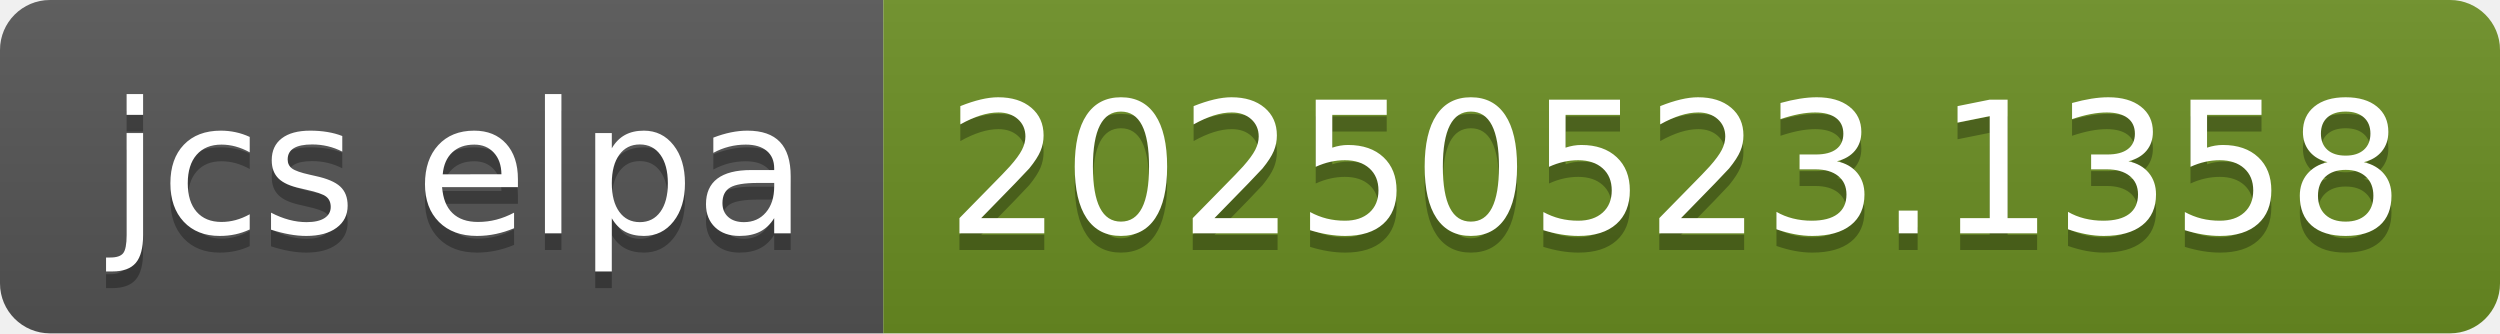
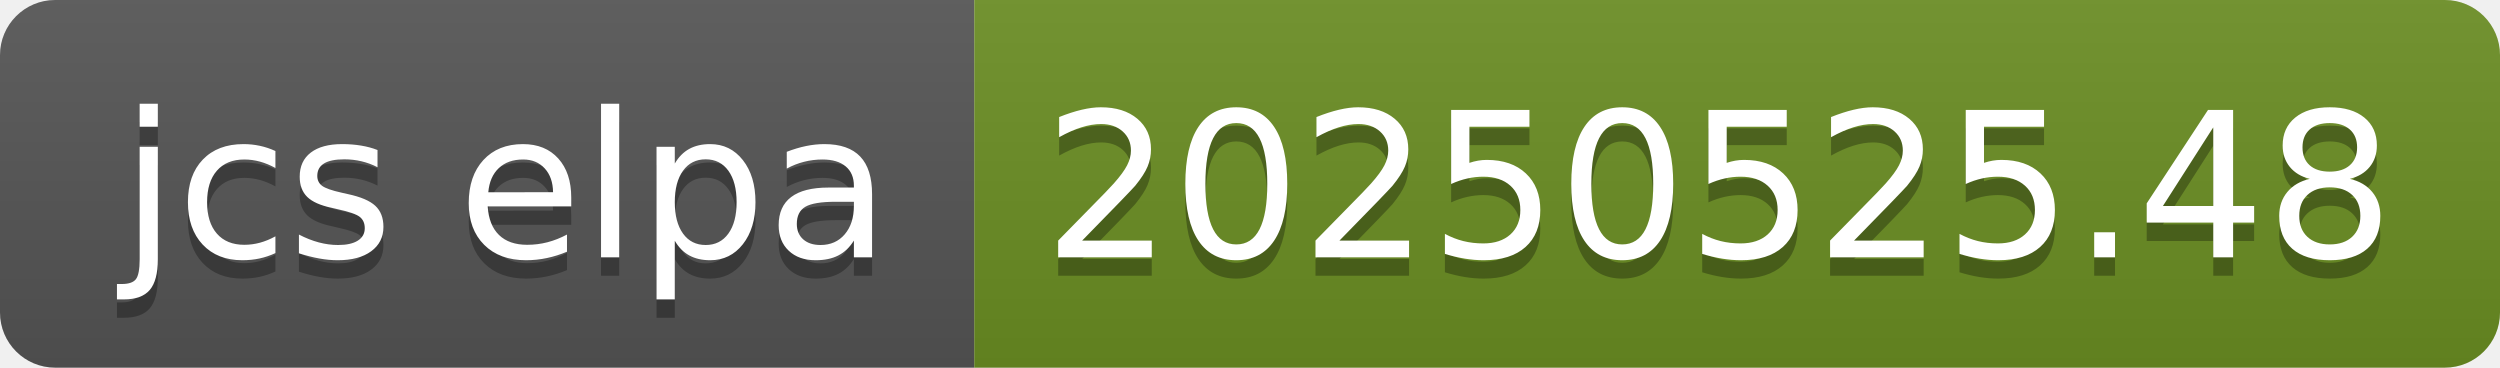
- <svg xmlns="http://www.w3.org/2000/svg" width="150" height="20" role="img" aria-label="jcs elpa: 20250523.1358">
+ <svg xmlns="http://www.w3.org/2000/svg" width="136" height="20" role="img" aria-label="jcs elpa: 20250525.48">
  <linearGradient id="s" x2="0" y2="100%">
    <stop offset="0" stop-color="#bbb" stop-opacity=".1" />
    <stop offset="1" stop-opacity=".1" />
  </linearGradient>
  <clipPath id="r">
-     <rect width="150" height="20" rx="3" fill="#fff" />
+     <rect width="136" height="20" rx="3" fill="#fff" />
  </clipPath>
  <g clip-path="url(#r)">
    <rect width="53" height="20" fill="#555" />
-     <rect x="53" width="97" height="20" fill="#6b8e23" />
-     <rect width="150" height="20" fill="url(#s)" />
+     <rect x="53" width="83" height="20" fill="#6b8e23" />
+     <rect width="136" height="20" fill="url(#s)" />
  </g>
  <g fill="#fff" text-anchor="middle" font-family="Verdana,Geneva,DejaVu Sans,sans-serif" text-rendering="geometricPrecision" font-size="110">
    <text aria-hidden="true" x="275" y="150" fill="#010101" fill-opacity=".3" transform="scale(.1)" textLength="430">jcs elpa</text>
    <text x="275" y="140" transform="scale(.1)" fill="#fff" textLength="430">jcs elpa</text>
-     <text aria-hidden="true" x="1005" y="150" fill="#010101" fill-opacity=".3" transform="scale(.1)" textLength="870">20250523.1358</text>
-     <text x="1005" y="140" transform="scale(.1)" fill="#fff" textLength="870">20250523.1358</text>
+     <text aria-hidden="true" x="935" y="150" fill="#010101" fill-opacity=".3" transform="scale(.1)" textLength="730">20250525.48</text>
+     <text x="935" y="140" transform="scale(.1)" fill="#fff" textLength="730">20250525.48</text>
  </g>
</svg>
